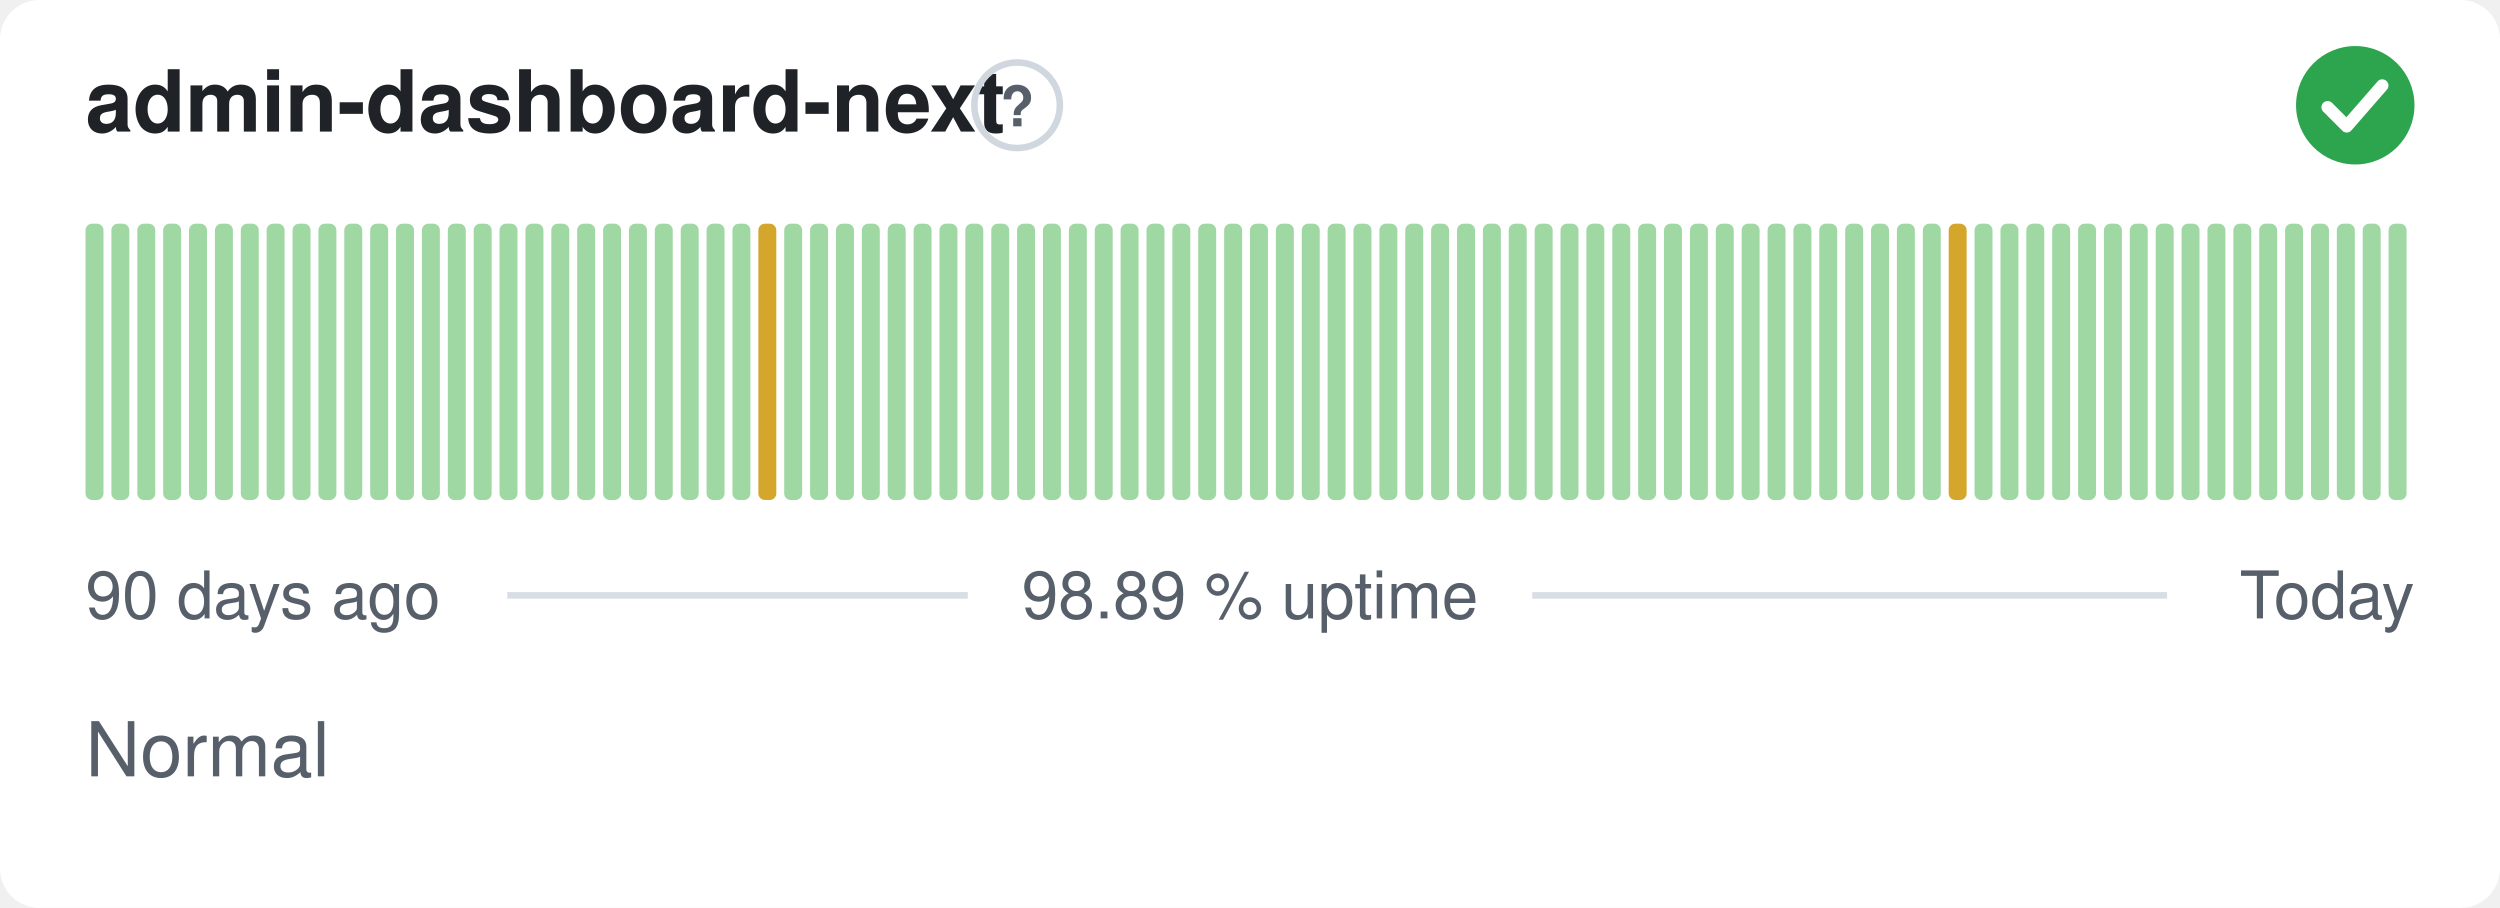
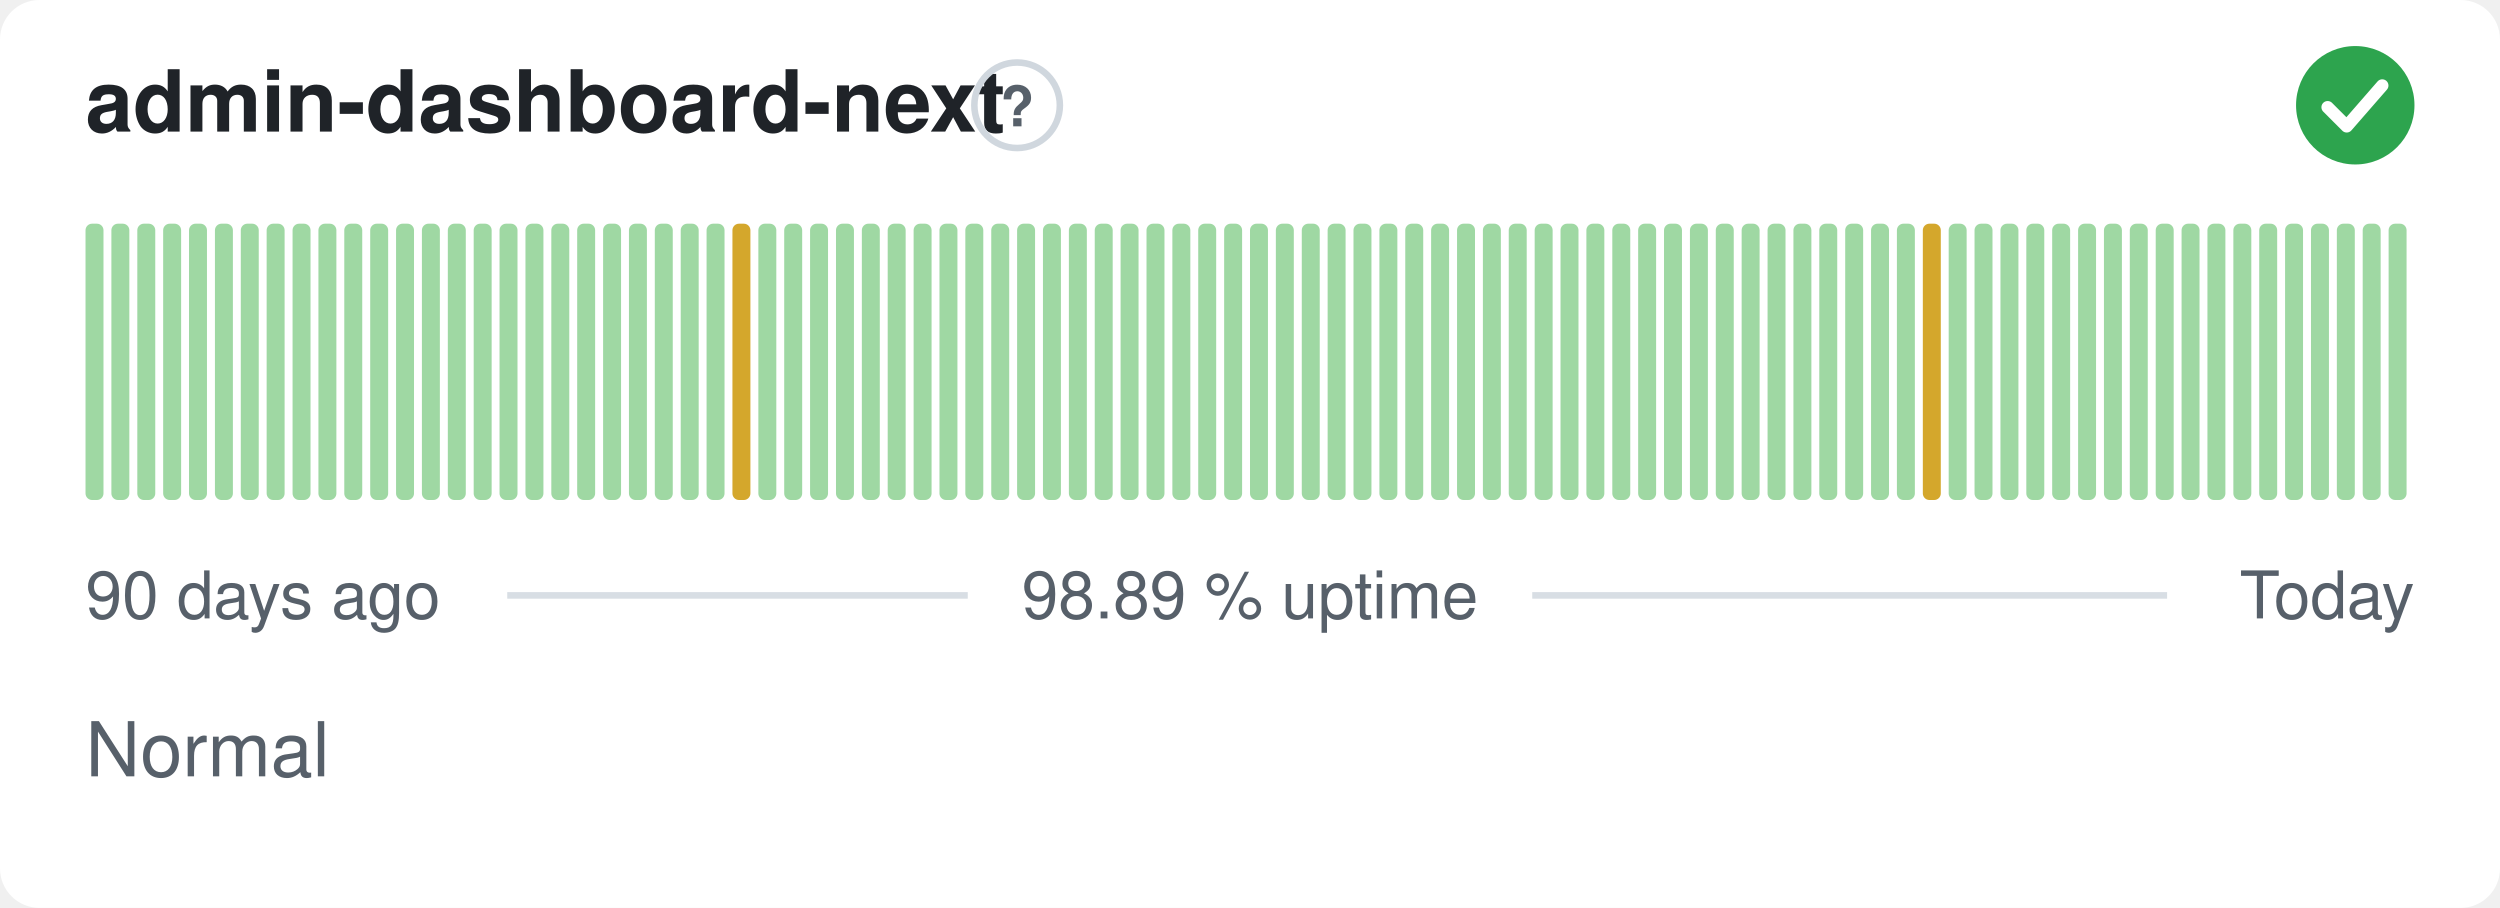
<svg xmlns="http://www.w3.org/2000/svg" width="380" height="138" viewBox="0 0 380 138" role="img" aria-label="admin-dashboard-next: Normal, 98.89 % uptime over the last 90 days" font-family="-apple-system,BlinkMacSystemFont,'Segoe UI',Helvetica,Arial,sans-serif">
  <style>
    @media (prefers-color-scheme: dark) {
      .bg { fill: #0d1117 }
      .title { fill: #e6edf3 }
      .muted { fill: #8b949e }
      .hint { stroke: #30363d }
      .rule { stroke: #30363d }
      .nodata { fill: #21262d }
    }
  </style>
  <rect class="bg" width="380" height="138" rx="6" fill="#ffffff" />
  <text class="title" x="13" y="20" font-size="13" font-weight="600" fill="#1f2328">admin-dashboard-next</text>
  <circle class="hint" cx="154.6" cy="16" r="6.5" fill="none" stroke="#d0d7de" stroke-width="1" />
  <text class="muted" x="154.6" y="19.2" text-anchor="middle" font-size="8.5" font-weight="700" fill="#57606a">?</text>
  <circle cx="358" cy="16" r="9" fill="#2da44e" />
  <path d="M353.80 16.30l2.90 2.90 5.40 -6.20" fill="none" stroke="#fff" stroke-width="1.89" stroke-linecap="round" stroke-linejoin="round" />
  <rect x="13.00" y="34.00" width="2.73" height="42.00" rx="1" fill="#9fd8a3" />
  <rect x="16.93" y="34.00" width="2.73" height="42.00" rx="1" fill="#9fd8a3" />
  <rect x="20.87" y="34.00" width="2.73" height="42.00" rx="1" fill="#9fd8a3" />
  <rect x="24.80" y="34.00" width="2.73" height="42.00" rx="1" fill="#9fd8a3" />
  <rect x="28.73" y="34.00" width="2.73" height="42.00" rx="1" fill="#9fd8a3" />
  <rect x="32.67" y="34.00" width="2.73" height="42.00" rx="1" fill="#9fd8a3" />
  <rect x="36.60" y="34.00" width="2.73" height="42.00" rx="1" fill="#9fd8a3" />
  <rect x="40.53" y="34.00" width="2.73" height="42.00" rx="1" fill="#9fd8a3" />
  <rect x="44.47" y="34.00" width="2.73" height="42.00" rx="1" fill="#9fd8a3" />
  <rect x="48.40" y="34.00" width="2.73" height="42.00" rx="1" fill="#9fd8a3" />
  <rect x="52.33" y="34.00" width="2.73" height="42.00" rx="1" fill="#9fd8a3" />
  <rect x="56.27" y="34.00" width="2.73" height="42.00" rx="1" fill="#9fd8a3" />
  <rect x="60.20" y="34.00" width="2.73" height="42.00" rx="1" fill="#9fd8a3" />
  <rect x="64.13" y="34.00" width="2.73" height="42.00" rx="1" fill="#9fd8a3" />
  <rect x="68.07" y="34.00" width="2.73" height="42.00" rx="1" fill="#9fd8a3" />
  <rect x="72.00" y="34.00" width="2.73" height="42.00" rx="1" fill="#9fd8a3" />
  <rect x="75.93" y="34.00" width="2.73" height="42.00" rx="1" fill="#9fd8a3" />
  <rect x="79.87" y="34.00" width="2.73" height="42.00" rx="1" fill="#9fd8a3" />
  <rect x="83.80" y="34.00" width="2.73" height="42.00" rx="1" fill="#9fd8a3" />
  <rect x="87.73" y="34.00" width="2.73" height="42.00" rx="1" fill="#9fd8a3" />
  <rect x="91.67" y="34.00" width="2.73" height="42.00" rx="1" fill="#9fd8a3" />
  <rect x="95.60" y="34.00" width="2.73" height="42.00" rx="1" fill="#9fd8a3" />
  <rect x="99.53" y="34.00" width="2.73" height="42.00" rx="1" fill="#9fd8a3" />
  <rect x="103.47" y="34.00" width="2.73" height="42.00" rx="1" fill="#9fd8a3" />
  <rect x="107.40" y="34.00" width="2.73" height="42.00" rx="1" fill="#9fd8a3" />
-   <rect x="111.33" y="34.00" width="2.73" height="42.00" rx="1" fill="#9fd8a3" />
-   <rect x="115.27" y="34.00" width="2.73" height="42.00" rx="1" fill="#d4a72c" />
+   <rect x="111.33" y="34.00" width="2.73" height="42.00" rx="1" fill="#d4a72c" />
+   <rect x="115.27" y="34.00" width="2.73" height="42.00" rx="1" fill="#9fd8a3" />
  <rect x="119.20" y="34.00" width="2.73" height="42.00" rx="1" fill="#9fd8a3" />
  <rect x="123.13" y="34.00" width="2.73" height="42.00" rx="1" fill="#9fd8a3" />
  <rect x="127.07" y="34.00" width="2.73" height="42.00" rx="1" fill="#9fd8a3" />
  <rect x="131.00" y="34.00" width="2.73" height="42.00" rx="1" fill="#9fd8a3" />
  <rect x="134.93" y="34.00" width="2.73" height="42.00" rx="1" fill="#9fd8a3" />
  <rect x="138.87" y="34.00" width="2.73" height="42.00" rx="1" fill="#9fd8a3" />
  <rect x="142.80" y="34.00" width="2.73" height="42.00" rx="1" fill="#9fd8a3" />
  <rect x="146.73" y="34.00" width="2.73" height="42.00" rx="1" fill="#9fd8a3" />
  <rect x="150.67" y="34.00" width="2.73" height="42.00" rx="1" fill="#9fd8a3" />
  <rect x="154.60" y="34.00" width="2.73" height="42.00" rx="1" fill="#9fd8a3" />
  <rect x="158.53" y="34.00" width="2.73" height="42.00" rx="1" fill="#9fd8a3" />
  <rect x="162.47" y="34.00" width="2.73" height="42.00" rx="1" fill="#9fd8a3" />
  <rect x="166.40" y="34.00" width="2.73" height="42.00" rx="1" fill="#9fd8a3" />
  <rect x="170.33" y="34.00" width="2.73" height="42.00" rx="1" fill="#9fd8a3" />
  <rect x="174.27" y="34.00" width="2.73" height="42.00" rx="1" fill="#9fd8a3" />
  <rect x="178.20" y="34.00" width="2.73" height="42.00" rx="1" fill="#9fd8a3" />
  <rect x="182.13" y="34.00" width="2.73" height="42.00" rx="1" fill="#9fd8a3" />
  <rect x="186.07" y="34.00" width="2.73" height="42.00" rx="1" fill="#9fd8a3" />
  <rect x="190.00" y="34.00" width="2.73" height="42.00" rx="1" fill="#9fd8a3" />
  <rect x="193.93" y="34.00" width="2.73" height="42.00" rx="1" fill="#9fd8a3" />
  <rect x="197.87" y="34.00" width="2.73" height="42.00" rx="1" fill="#9fd8a3" />
  <rect x="201.80" y="34.00" width="2.73" height="42.00" rx="1" fill="#9fd8a3" />
  <rect x="205.73" y="34.00" width="2.73" height="42.00" rx="1" fill="#9fd8a3" />
  <rect x="209.67" y="34.00" width="2.73" height="42.00" rx="1" fill="#9fd8a3" />
  <rect x="213.60" y="34.00" width="2.73" height="42.00" rx="1" fill="#9fd8a3" />
  <rect x="217.53" y="34.00" width="2.73" height="42.00" rx="1" fill="#9fd8a3" />
  <rect x="221.47" y="34.00" width="2.73" height="42.00" rx="1" fill="#9fd8a3" />
  <rect x="225.40" y="34.00" width="2.73" height="42.00" rx="1" fill="#9fd8a3" />
  <rect x="229.33" y="34.00" width="2.73" height="42.00" rx="1" fill="#9fd8a3" />
  <rect x="233.27" y="34.00" width="2.73" height="42.00" rx="1" fill="#9fd8a3" />
  <rect x="237.20" y="34.00" width="2.73" height="42.00" rx="1" fill="#9fd8a3" />
  <rect x="241.13" y="34.00" width="2.73" height="42.00" rx="1" fill="#9fd8a3" />
  <rect x="245.07" y="34.00" width="2.73" height="42.00" rx="1" fill="#9fd8a3" />
  <rect x="249.00" y="34.00" width="2.73" height="42.00" rx="1" fill="#9fd8a3" />
  <rect x="252.93" y="34.00" width="2.73" height="42.00" rx="1" fill="#9fd8a3" />
  <rect x="256.87" y="34.00" width="2.73" height="42.00" rx="1" fill="#9fd8a3" />
  <rect x="260.80" y="34.00" width="2.73" height="42.00" rx="1" fill="#9fd8a3" />
  <rect x="264.73" y="34.00" width="2.73" height="42.00" rx="1" fill="#9fd8a3" />
  <rect x="268.67" y="34.00" width="2.73" height="42.00" rx="1" fill="#9fd8a3" />
  <rect x="272.60" y="34.00" width="2.73" height="42.00" rx="1" fill="#9fd8a3" />
  <rect x="276.53" y="34.00" width="2.73" height="42.00" rx="1" fill="#9fd8a3" />
  <rect x="280.47" y="34.00" width="2.73" height="42.00" rx="1" fill="#9fd8a3" />
  <rect x="284.40" y="34.00" width="2.73" height="42.00" rx="1" fill="#9fd8a3" />
  <rect x="288.33" y="34.00" width="2.73" height="42.00" rx="1" fill="#9fd8a3" />
-   <rect x="292.27" y="34.00" width="2.73" height="42.00" rx="1" fill="#9fd8a3" />
-   <rect x="296.20" y="34.00" width="2.73" height="42.00" rx="1" fill="#d4a72c" />
+   <rect x="292.27" y="34.00" width="2.73" height="42.00" rx="1" fill="#d4a72c" />
+   <rect x="296.20" y="34.00" width="2.73" height="42.00" rx="1" fill="#9fd8a3" />
  <rect x="300.13" y="34.00" width="2.73" height="42.00" rx="1" fill="#9fd8a3" />
  <rect x="304.07" y="34.00" width="2.73" height="42.00" rx="1" fill="#9fd8a3" />
  <rect x="308.00" y="34.00" width="2.73" height="42.00" rx="1" fill="#9fd8a3" />
  <rect x="311.93" y="34.00" width="2.73" height="42.00" rx="1" fill="#9fd8a3" />
  <rect x="315.87" y="34.00" width="2.73" height="42.00" rx="1" fill="#9fd8a3" />
  <rect x="319.80" y="34.00" width="2.73" height="42.00" rx="1" fill="#9fd8a3" />
  <rect x="323.73" y="34.00" width="2.73" height="42.00" rx="1" fill="#9fd8a3" />
  <rect x="327.67" y="34.00" width="2.73" height="42.00" rx="1" fill="#9fd8a3" />
  <rect x="331.60" y="34.00" width="2.73" height="42.00" rx="1" fill="#9fd8a3" />
  <rect x="335.53" y="34.00" width="2.73" height="42.00" rx="1" fill="#9fd8a3" />
  <rect x="339.47" y="34.00" width="2.73" height="42.00" rx="1" fill="#9fd8a3" />
  <rect x="343.40" y="34.00" width="2.73" height="42.00" rx="1" fill="#9fd8a3" />
  <rect x="347.33" y="34.00" width="2.73" height="42.00" rx="1" fill="#9fd8a3" />
  <rect x="351.27" y="34.00" width="2.73" height="42.00" rx="1" fill="#9fd8a3" />
  <rect x="355.20" y="34.00" width="2.73" height="42.00" rx="1" fill="#9fd8a3" />
  <rect x="359.13" y="34.00" width="2.73" height="42.00" rx="1" fill="#9fd8a3" />
  <rect x="363.07" y="34.00" width="2.73" height="42.00" rx="1" fill="#9fd8a3" />
  <text class="muted" x="13" y="94" font-size="10" fill="#57606a">90 days ago</text>
  <text class="muted" x="190" y="94" text-anchor="middle" font-size="10" fill="#57606a">98.89 % uptime</text>
  <text class="muted" x="367" y="94" text-anchor="end" font-size="10" fill="#57606a">Today</text>
  <line class="rule" x1="77.1" y1="90.5" x2="147.1" y2="90.5" stroke="#d8dee4" stroke-width="1" />
  <line class="rule" x1="232.9" y1="90.5" x2="329.4" y2="90.5" stroke="#d8dee4" stroke-width="1" />
  <text class="muted" x="13" y="118" font-size="11.5" fill="#57606a">Normal</text>
</svg>
